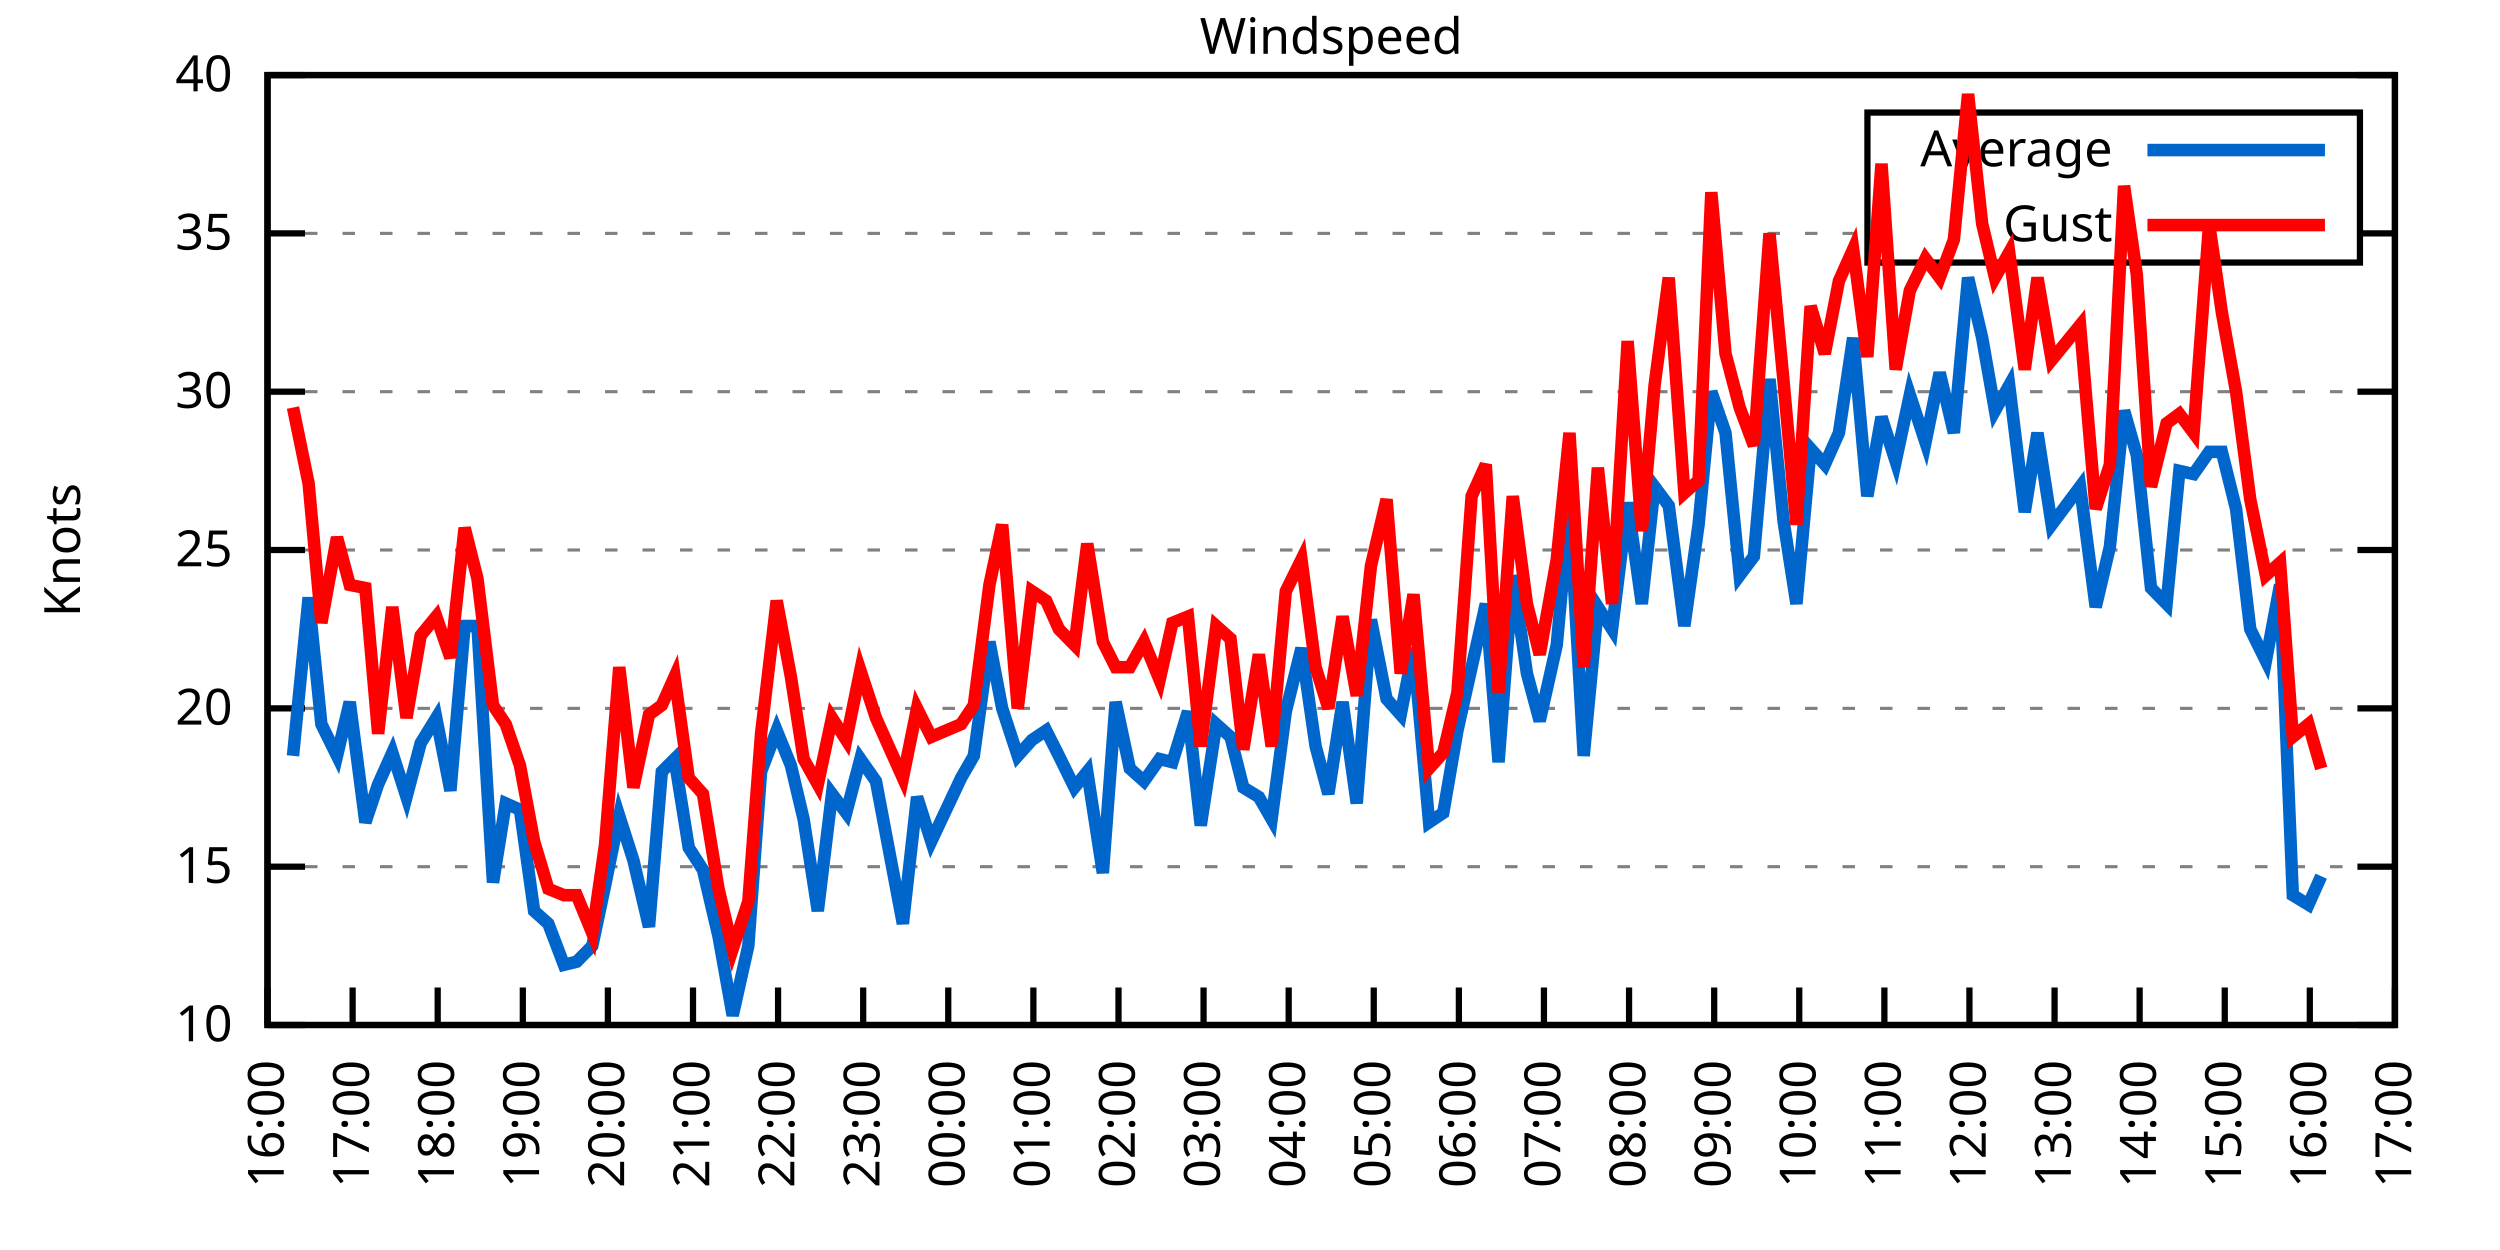
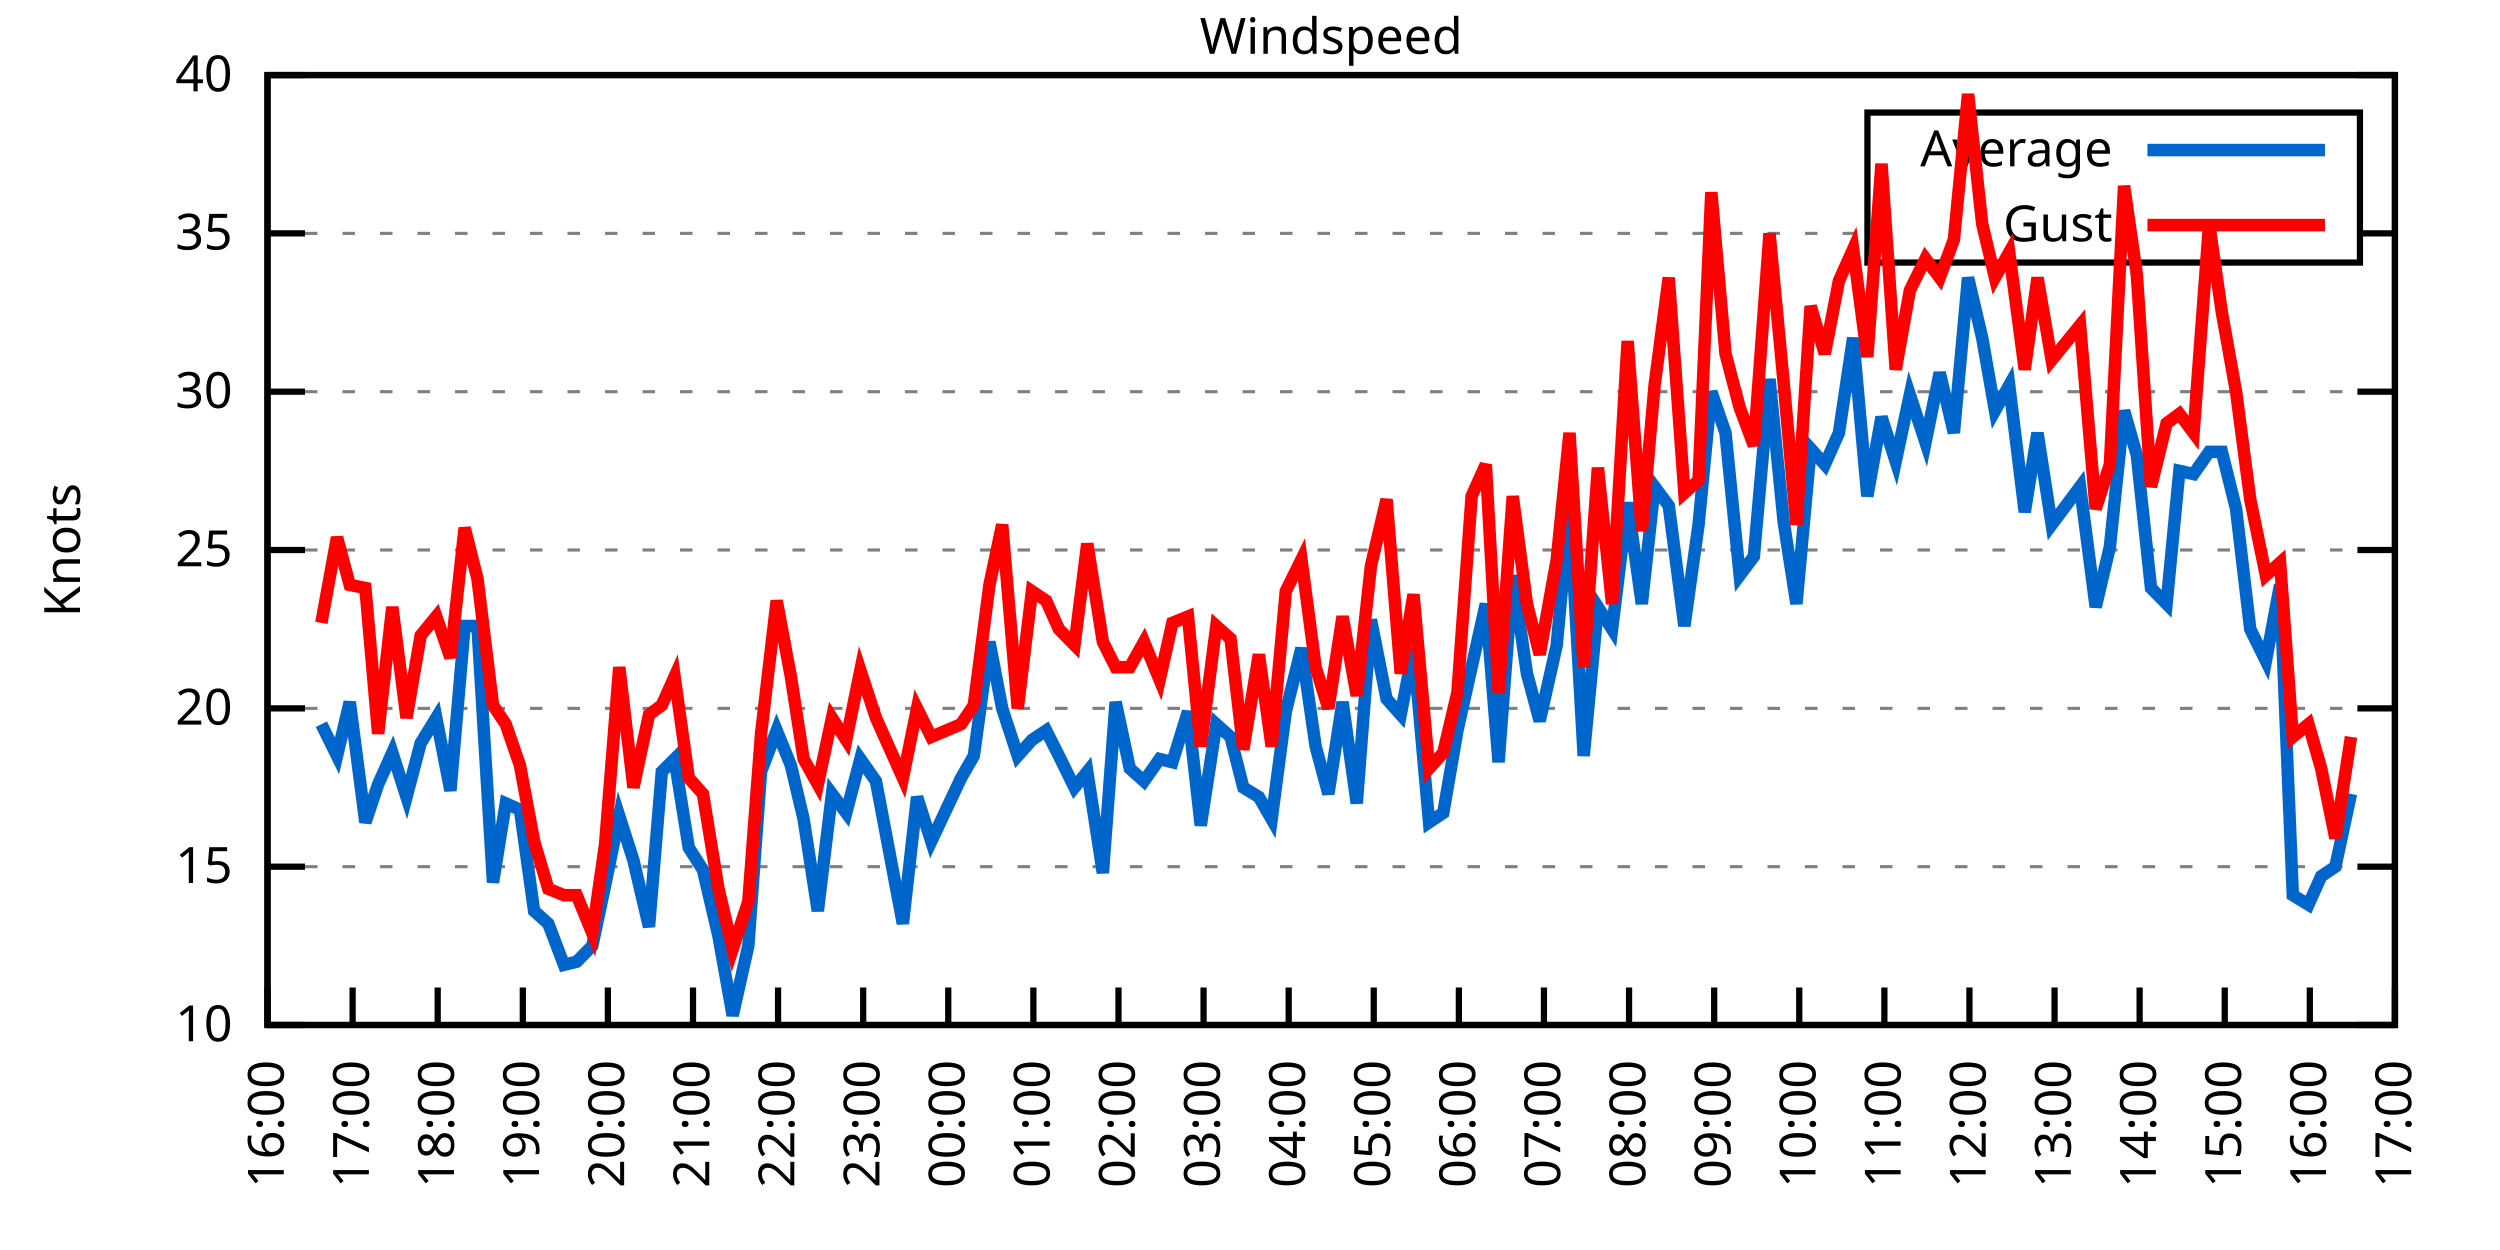
<svg xmlns="http://www.w3.org/2000/svg" xmlns:xlink="http://www.w3.org/1999/xlink" width="400" height="200" viewBox="0 0 400 200">
  <g id="gnuplot_canvas">
    <rect x="0" y="0" width="400" height="200" fill="none" />
    <defs>
      <circle id="gpDot" r="0.5" stroke-width="0.5" stroke="currentColor" />
      <path id="gpPt0" stroke-width="0.333" stroke="currentColor" d="M-1,0 h2 M0,-1 v2" />
      <path id="gpPt1" stroke-width="0.333" stroke="currentColor" d="M-1,-1 L1,1 M1,-1 L-1,1" />
      <path id="gpPt2" stroke-width="0.333" stroke="currentColor" d="M-1,0 L1,0 M0,-1 L0,1 M-1,-1 L1,1 M-1,1 L1,-1" />
      <rect id="gpPt3" stroke-width="0.333" stroke="currentColor" x="-1" y="-1" width="2" height="2" />
      <rect id="gpPt4" stroke-width="0.333" stroke="currentColor" fill="currentColor" x="-1" y="-1" width="2" height="2" />
      <circle id="gpPt5" stroke-width="0.333" stroke="currentColor" cx="0" cy="0" r="1" />
      <use xlink:href="#gpPt5" id="gpPt6" fill="currentColor" stroke="none" />
      <path id="gpPt7" stroke-width="0.333" stroke="currentColor" d="M0,-1.33 L-1.33,0.67 L1.33,0.67 z" />
      <use xlink:href="#gpPt7" id="gpPt8" fill="currentColor" stroke="none" />
      <use xlink:href="#gpPt7" id="gpPt9" stroke="currentColor" transform="rotate(180)" />
      <use xlink:href="#gpPt9" id="gpPt10" fill="currentColor" stroke="none" />
      <use xlink:href="#gpPt3" id="gpPt11" stroke="currentColor" transform="rotate(45)" />
      <use xlink:href="#gpPt11" id="gpPt12" fill="currentColor" stroke="none" />
      <path id="gpPt13" stroke-width="0.333" stroke="currentColor" d="M0,1.330 L1.265,0.411 L0.782,-1.067 L-0.782,-1.076 L-1.265,0.411 z" />
      <use xlink:href="#gpPt13" id="gpPt14" fill="currentColor" stroke="none" />
      <filter id="textbox" filterUnits="objectBoundingBox" x="0" y="0" height="1" width="1">
        <feFlood flood-color="white" flood-opacity="1" result="bgnd" />
        <feComposite in="SourceGraphic" in2="bgnd" operator="atop" />
      </filter>
      <filter id="greybox" filterUnits="objectBoundingBox" x="0" y="0" height="1" width="1">
        <feFlood flood-color="lightgrey" flood-opacity="1" result="grey" />
        <feComposite in="SourceGraphic" in2="grey" operator="atop" />
      </filter>
    </defs>
    <g fill="none" color="white" stroke="currentColor" stroke-width="1.00" stroke-linecap="butt" stroke-linejoin="miter">
</g>
    <g fill="none" color="black" stroke="currentColor" stroke-width="1.00" stroke-linecap="butt" stroke-linejoin="miter">
      <g stroke="none" shape-rendering="crispEdges">
        <polygon fill="rgb(255, 255, 255)" points="42.80,164.00 383.18,164.00 383.18,12.02 42.80,12.02 " />
      </g>
    </g>
    <g fill="none" color="black" stroke="currentColor" stroke-width="1.00" stroke-linecap="butt" stroke-linejoin="miter">
</g>
    <g fill="none" color="black" stroke="black" stroke-width="0.50" stroke-linecap="butt" stroke-linejoin="miter">
</g>
    <g fill="none" color="gray" stroke="currentColor" stroke-width="0.50" stroke-linecap="butt" stroke-linejoin="miter">
      <path stroke="gray" stroke-dasharray="2,4" class="gridline" d="M42.80,164.00 L383.19,164.00  " />
    </g>
    <g fill="none" color="gray" stroke="gray" stroke-width="1.00" stroke-linecap="butt" stroke-linejoin="miter">
</g>
    <g fill="none" color="black" stroke="currentColor" stroke-width="1.00" stroke-linecap="butt" stroke-linejoin="miter">
      <path stroke="black" d="M42.80,164.00 L48.80,164.00 M383.19,164.00 L377.19,164.00  " />
      <g transform="translate(37.20,166.60)" stroke="none" fill="black" font-family="Sans" font-size="8.00" text-anchor="end">
        <text>
          <tspan font-family="Sans"> 10</tspan>
        </text>
      </g>
    </g>
    <g fill="none" color="black" stroke="currentColor" stroke-width="1.00" stroke-linecap="butt" stroke-linejoin="miter">
</g>
    <g fill="none" color="black" stroke="black" stroke-width="0.50" stroke-linecap="butt" stroke-linejoin="miter">
</g>
    <g fill="none" color="gray" stroke="currentColor" stroke-width="0.50" stroke-linecap="butt" stroke-linejoin="miter">
      <path stroke="gray" stroke-dasharray="2,4" class="gridline" d="M42.80,138.67 L383.19,138.67  " />
    </g>
    <g fill="none" color="gray" stroke="gray" stroke-width="1.00" stroke-linecap="butt" stroke-linejoin="miter">
</g>
    <g fill="none" color="black" stroke="currentColor" stroke-width="1.00" stroke-linecap="butt" stroke-linejoin="miter">
      <path stroke="black" d="M42.80,138.67 L48.80,138.67 M383.19,138.67 L377.19,138.67  " />
      <g transform="translate(37.20,141.27)" stroke="none" fill="black" font-family="Sans" font-size="8.00" text-anchor="end">
        <text>
          <tspan font-family="Sans"> 15</tspan>
        </text>
      </g>
    </g>
    <g fill="none" color="black" stroke="currentColor" stroke-width="1.00" stroke-linecap="butt" stroke-linejoin="miter">
</g>
    <g fill="none" color="black" stroke="black" stroke-width="0.50" stroke-linecap="butt" stroke-linejoin="miter">
</g>
    <g fill="none" color="gray" stroke="currentColor" stroke-width="0.50" stroke-linecap="butt" stroke-linejoin="miter">
      <path stroke="gray" stroke-dasharray="2,4" class="gridline" d="M42.80,113.34 L383.19,113.34  " />
    </g>
    <g fill="none" color="gray" stroke="gray" stroke-width="1.00" stroke-linecap="butt" stroke-linejoin="miter">
</g>
    <g fill="none" color="black" stroke="currentColor" stroke-width="1.00" stroke-linecap="butt" stroke-linejoin="miter">
      <path stroke="black" d="M42.80,113.34 L48.80,113.34 M383.19,113.34 L377.19,113.34  " />
      <g transform="translate(37.20,115.94)" stroke="none" fill="black" font-family="Sans" font-size="8.00" text-anchor="end">
        <text>
          <tspan font-family="Sans"> 20</tspan>
        </text>
      </g>
    </g>
    <g fill="none" color="black" stroke="currentColor" stroke-width="1.00" stroke-linecap="butt" stroke-linejoin="miter">
</g>
    <g fill="none" color="black" stroke="black" stroke-width="0.50" stroke-linecap="butt" stroke-linejoin="miter">
</g>
    <g fill="none" color="gray" stroke="currentColor" stroke-width="0.50" stroke-linecap="butt" stroke-linejoin="miter">
      <path stroke="gray" stroke-dasharray="2,4" class="gridline" d="M42.80,88.00 L383.19,88.00  " />
    </g>
    <g fill="none" color="gray" stroke="gray" stroke-width="1.00" stroke-linecap="butt" stroke-linejoin="miter">
</g>
    <g fill="none" color="black" stroke="currentColor" stroke-width="1.00" stroke-linecap="butt" stroke-linejoin="miter">
      <path stroke="black" d="M42.80,88.00 L48.80,88.00 M383.19,88.00 L377.19,88.00  " />
      <g transform="translate(37.20,90.60)" stroke="none" fill="black" font-family="Sans" font-size="8.00" text-anchor="end">
        <text>
          <tspan font-family="Sans"> 25</tspan>
        </text>
      </g>
    </g>
    <g fill="none" color="black" stroke="currentColor" stroke-width="1.00" stroke-linecap="butt" stroke-linejoin="miter">
</g>
    <g fill="none" color="black" stroke="black" stroke-width="0.50" stroke-linecap="butt" stroke-linejoin="miter">
</g>
    <g fill="none" color="gray" stroke="currentColor" stroke-width="0.50" stroke-linecap="butt" stroke-linejoin="miter">
      <path stroke="gray" stroke-dasharray="2,4" class="gridline" d="M42.80,62.67 L383.19,62.67  " />
    </g>
    <g fill="none" color="gray" stroke="gray" stroke-width="1.00" stroke-linecap="butt" stroke-linejoin="miter">
</g>
    <g fill="none" color="black" stroke="currentColor" stroke-width="1.00" stroke-linecap="butt" stroke-linejoin="miter">
      <path stroke="black" d="M42.80,62.67 L48.80,62.67 M383.19,62.67 L377.19,62.67  " />
      <g transform="translate(37.20,65.27)" stroke="none" fill="black" font-family="Sans" font-size="8.00" text-anchor="end">
        <text>
          <tspan font-family="Sans"> 30</tspan>
        </text>
      </g>
    </g>
    <g fill="none" color="black" stroke="currentColor" stroke-width="1.00" stroke-linecap="butt" stroke-linejoin="miter">
</g>
    <g fill="none" color="black" stroke="black" stroke-width="0.50" stroke-linecap="butt" stroke-linejoin="miter">
</g>
    <g fill="none" color="gray" stroke="currentColor" stroke-width="0.50" stroke-linecap="butt" stroke-linejoin="miter">
      <path stroke="gray" stroke-dasharray="2,4" class="gridline" d="M42.80,37.34 L298.79,37.34 M377.59,37.34 L383.19,37.34  " />
    </g>
    <g fill="none" color="gray" stroke="gray" stroke-width="1.00" stroke-linecap="butt" stroke-linejoin="miter">
</g>
    <g fill="none" color="black" stroke="currentColor" stroke-width="1.00" stroke-linecap="butt" stroke-linejoin="miter">
      <path stroke="black" d="M42.80,37.34 L48.80,37.34 M383.19,37.34 L377.19,37.34  " />
      <g transform="translate(37.20,39.94)" stroke="none" fill="black" font-family="Sans" font-size="8.00" text-anchor="end">
        <text>
          <tspan font-family="Sans"> 35</tspan>
        </text>
      </g>
    </g>
    <g fill="none" color="black" stroke="currentColor" stroke-width="1.00" stroke-linecap="butt" stroke-linejoin="miter">
</g>
    <g fill="none" color="black" stroke="black" stroke-width="0.50" stroke-linecap="butt" stroke-linejoin="miter">
</g>
    <g fill="none" color="gray" stroke="currentColor" stroke-width="0.50" stroke-linecap="butt" stroke-linejoin="miter">
      <path stroke="gray" stroke-dasharray="2,4" class="gridline" d="M42.80,12.01 L383.19,12.01  " />
    </g>
    <g fill="none" color="gray" stroke="gray" stroke-width="1.00" stroke-linecap="butt" stroke-linejoin="miter">
</g>
    <g fill="none" color="black" stroke="currentColor" stroke-width="1.00" stroke-linecap="butt" stroke-linejoin="miter">
      <path stroke="black" d="M42.80,12.01 L48.80,12.01 M383.19,12.01 L377.19,12.01  " />
      <g transform="translate(37.20,14.61)" stroke="none" fill="black" font-family="Sans" font-size="8.00" text-anchor="end">
        <text>
          <tspan font-family="Sans"> 40</tspan>
        </text>
      </g>
    </g>
    <g fill="none" color="black" stroke="currentColor" stroke-width="1.00" stroke-linecap="butt" stroke-linejoin="miter">
      <path stroke="black" d="M42.80,164.00 L42.80,158.00  " />
      <g transform="translate(45.40,169.60) rotate(270.00)" stroke="none" fill="black" font-family="Sans" font-size="8.00" text-anchor="end">
        <text>
          <tspan font-family="Sans">16:00</tspan>
        </text>
      </g>
    </g>
    <g fill="none" color="black" stroke="currentColor" stroke-width="1.00" stroke-linecap="butt" stroke-linejoin="miter">
      <path stroke="black" d="M56.42,164.00 L56.42,158.00  " />
      <g transform="translate(59.02,169.60) rotate(270.00)" stroke="none" fill="black" font-family="Sans" font-size="8.00" text-anchor="end">
        <text>
          <tspan font-family="Sans">17:00</tspan>
        </text>
      </g>
    </g>
    <g fill="none" color="black" stroke="currentColor" stroke-width="1.00" stroke-linecap="butt" stroke-linejoin="miter">
      <path stroke="black" d="M70.03,164.00 L70.03,158.00  " />
      <g transform="translate(72.63,169.60) rotate(270.00)" stroke="none" fill="black" font-family="Sans" font-size="8.00" text-anchor="end">
        <text>
          <tspan font-family="Sans">18:00</tspan>
        </text>
      </g>
    </g>
    <g fill="none" color="black" stroke="currentColor" stroke-width="1.00" stroke-linecap="butt" stroke-linejoin="miter">
      <path stroke="black" d="M83.65,164.00 L83.65,158.00  " />
      <g transform="translate(86.25,169.60) rotate(270.00)" stroke="none" fill="black" font-family="Sans" font-size="8.00" text-anchor="end">
        <text>
          <tspan font-family="Sans">19:00</tspan>
        </text>
      </g>
    </g>
    <g fill="none" color="black" stroke="currentColor" stroke-width="1.00" stroke-linecap="butt" stroke-linejoin="miter">
      <path stroke="black" d="M97.26,164.00 L97.26,158.00  " />
      <g transform="translate(99.86,169.60) rotate(270.00)" stroke="none" fill="black" font-family="Sans" font-size="8.00" text-anchor="end">
        <text>
          <tspan font-family="Sans">20:00</tspan>
        </text>
      </g>
    </g>
    <g fill="none" color="black" stroke="currentColor" stroke-width="1.00" stroke-linecap="butt" stroke-linejoin="miter">
      <path stroke="black" d="M110.88,164.00 L110.88,158.00  " />
      <g transform="translate(113.48,169.60) rotate(270.00)" stroke="none" fill="black" font-family="Sans" font-size="8.00" text-anchor="end">
        <text>
          <tspan font-family="Sans">21:00</tspan>
        </text>
      </g>
    </g>
    <g fill="none" color="black" stroke="currentColor" stroke-width="1.00" stroke-linecap="butt" stroke-linejoin="miter">
      <path stroke="black" d="M124.49,164.00 L124.49,158.00  " />
      <g transform="translate(127.09,169.60) rotate(270.00)" stroke="none" fill="black" font-family="Sans" font-size="8.00" text-anchor="end">
        <text>
          <tspan font-family="Sans">22:00</tspan>
        </text>
      </g>
    </g>
    <g fill="none" color="black" stroke="currentColor" stroke-width="1.00" stroke-linecap="butt" stroke-linejoin="miter">
      <path stroke="black" d="M138.11,164.00 L138.11,158.00  " />
      <g transform="translate(140.71,169.60) rotate(270.00)" stroke="none" fill="black" font-family="Sans" font-size="8.00" text-anchor="end">
        <text>
          <tspan font-family="Sans">23:00</tspan>
        </text>
      </g>
    </g>
    <g fill="none" color="black" stroke="currentColor" stroke-width="1.00" stroke-linecap="butt" stroke-linejoin="miter">
      <path stroke="black" d="M151.72,164.00 L151.72,158.00  " />
      <g transform="translate(154.32,169.60) rotate(270.00)" stroke="none" fill="black" font-family="Sans" font-size="8.00" text-anchor="end">
        <text>
          <tspan font-family="Sans">00:00</tspan>
        </text>
      </g>
    </g>
    <g fill="none" color="black" stroke="currentColor" stroke-width="1.00" stroke-linecap="butt" stroke-linejoin="miter">
      <path stroke="black" d="M165.34,164.00 L165.34,158.00  " />
      <g transform="translate(167.94,169.60) rotate(270.00)" stroke="none" fill="black" font-family="Sans" font-size="8.00" text-anchor="end">
        <text>
          <tspan font-family="Sans">01:00</tspan>
        </text>
      </g>
    </g>
    <g fill="none" color="black" stroke="currentColor" stroke-width="1.00" stroke-linecap="butt" stroke-linejoin="miter">
      <path stroke="black" d="M178.96,164.00 L178.96,158.00  " />
      <g transform="translate(181.56,169.60) rotate(270.00)" stroke="none" fill="black" font-family="Sans" font-size="8.00" text-anchor="end">
        <text>
          <tspan font-family="Sans">02:00</tspan>
        </text>
      </g>
    </g>
    <g fill="none" color="black" stroke="currentColor" stroke-width="1.00" stroke-linecap="butt" stroke-linejoin="miter">
      <path stroke="black" d="M192.57,164.00 L192.57,158.00  " />
      <g transform="translate(195.17,169.60) rotate(270.00)" stroke="none" fill="black" font-family="Sans" font-size="8.00" text-anchor="end">
        <text>
          <tspan font-family="Sans">03:00</tspan>
        </text>
      </g>
    </g>
    <g fill="none" color="black" stroke="currentColor" stroke-width="1.00" stroke-linecap="butt" stroke-linejoin="miter">
      <path stroke="black" d="M206.19,164.00 L206.19,158.00  " />
      <g transform="translate(208.79,169.60) rotate(270.00)" stroke="none" fill="black" font-family="Sans" font-size="8.00" text-anchor="end">
        <text>
          <tspan font-family="Sans">04:00</tspan>
        </text>
      </g>
    </g>
    <g fill="none" color="black" stroke="currentColor" stroke-width="1.00" stroke-linecap="butt" stroke-linejoin="miter">
      <path stroke="black" d="M219.80,164.00 L219.80,158.00  " />
      <g transform="translate(222.40,169.60) rotate(270.00)" stroke="none" fill="black" font-family="Sans" font-size="8.00" text-anchor="end">
        <text>
          <tspan font-family="Sans">05:00</tspan>
        </text>
      </g>
    </g>
    <g fill="none" color="black" stroke="currentColor" stroke-width="1.00" stroke-linecap="butt" stroke-linejoin="miter">
      <path stroke="black" d="M233.42,164.00 L233.42,158.00  " />
      <g transform="translate(236.02,169.60) rotate(270.00)" stroke="none" fill="black" font-family="Sans" font-size="8.00" text-anchor="end">
        <text>
          <tspan font-family="Sans">06:00</tspan>
        </text>
      </g>
    </g>
    <g fill="none" color="black" stroke="currentColor" stroke-width="1.00" stroke-linecap="butt" stroke-linejoin="miter">
      <path stroke="black" d="M247.03,164.00 L247.03,158.00  " />
      <g transform="translate(249.63,169.60) rotate(270.00)" stroke="none" fill="black" font-family="Sans" font-size="8.00" text-anchor="end">
        <text>
          <tspan font-family="Sans">07:00</tspan>
        </text>
      </g>
    </g>
    <g fill="none" color="black" stroke="currentColor" stroke-width="1.00" stroke-linecap="butt" stroke-linejoin="miter">
      <path stroke="black" d="M260.65,164.00 L260.65,158.00  " />
      <g transform="translate(263.25,169.60) rotate(270.00)" stroke="none" fill="black" font-family="Sans" font-size="8.00" text-anchor="end">
        <text>
          <tspan font-family="Sans">08:00</tspan>
        </text>
      </g>
    </g>
    <g fill="none" color="black" stroke="currentColor" stroke-width="1.00" stroke-linecap="butt" stroke-linejoin="miter">
      <path stroke="black" d="M274.27,164.00 L274.27,158.00  " />
      <g transform="translate(276.87,169.60) rotate(270.00)" stroke="none" fill="black" font-family="Sans" font-size="8.00" text-anchor="end">
        <text>
          <tspan font-family="Sans">09:00</tspan>
        </text>
      </g>
    </g>
    <g fill="none" color="black" stroke="currentColor" stroke-width="1.00" stroke-linecap="butt" stroke-linejoin="miter">
      <path stroke="black" d="M287.88,164.00 L287.88,158.00  " />
      <g transform="translate(290.48,169.60) rotate(270.00)" stroke="none" fill="black" font-family="Sans" font-size="8.00" text-anchor="end">
        <text>
          <tspan font-family="Sans">10:00</tspan>
        </text>
      </g>
    </g>
    <g fill="none" color="black" stroke="currentColor" stroke-width="1.00" stroke-linecap="butt" stroke-linejoin="miter">
      <path stroke="black" d="M301.50,164.00 L301.50,158.00  " />
      <g transform="translate(304.10,169.60) rotate(270.00)" stroke="none" fill="black" font-family="Sans" font-size="8.00" text-anchor="end">
        <text>
          <tspan font-family="Sans">11:00</tspan>
        </text>
      </g>
    </g>
    <g fill="none" color="black" stroke="currentColor" stroke-width="1.00" stroke-linecap="butt" stroke-linejoin="miter">
      <path stroke="black" d="M315.11,164.00 L315.11,158.00  " />
      <g transform="translate(317.71,169.60) rotate(270.00)" stroke="none" fill="black" font-family="Sans" font-size="8.00" text-anchor="end">
        <text>
          <tspan font-family="Sans">12:00</tspan>
        </text>
      </g>
    </g>
    <g fill="none" color="black" stroke="currentColor" stroke-width="1.00" stroke-linecap="butt" stroke-linejoin="miter">
      <path stroke="black" d="M328.73,164.00 L328.73,158.00  " />
      <g transform="translate(331.33,169.60) rotate(270.00)" stroke="none" fill="black" font-family="Sans" font-size="8.00" text-anchor="end">
        <text>
          <tspan font-family="Sans">13:00</tspan>
        </text>
      </g>
    </g>
    <g fill="none" color="black" stroke="currentColor" stroke-width="1.00" stroke-linecap="butt" stroke-linejoin="miter">
      <path stroke="black" d="M342.34,164.00 L342.34,158.00  " />
      <g transform="translate(344.94,169.60) rotate(270.00)" stroke="none" fill="black" font-family="Sans" font-size="8.00" text-anchor="end">
        <text>
          <tspan font-family="Sans">14:00</tspan>
        </text>
      </g>
    </g>
    <g fill="none" color="black" stroke="currentColor" stroke-width="1.00" stroke-linecap="butt" stroke-linejoin="miter">
      <path stroke="black" d="M355.96,164.00 L355.96,158.00  " />
      <g transform="translate(358.56,169.60) rotate(270.00)" stroke="none" fill="black" font-family="Sans" font-size="8.00" text-anchor="end">
        <text>
          <tspan font-family="Sans">15:00</tspan>
        </text>
      </g>
    </g>
    <g fill="none" color="black" stroke="currentColor" stroke-width="1.00" stroke-linecap="butt" stroke-linejoin="miter">
      <path stroke="black" d="M369.57,164.00 L369.57,158.00  " />
      <g transform="translate(372.17,169.60) rotate(270.00)" stroke="none" fill="black" font-family="Sans" font-size="8.00" text-anchor="end">
        <text>
          <tspan font-family="Sans">16:00</tspan>
        </text>
      </g>
    </g>
    <g fill="none" color="black" stroke="currentColor" stroke-width="1.00" stroke-linecap="butt" stroke-linejoin="miter">
      <path stroke="black" d="M383.19,164.00 L383.19,158.00  " />
      <g transform="translate(385.79,169.60) rotate(270.00)" stroke="none" fill="black" font-family="Sans" font-size="8.00" text-anchor="end">
        <text>
          <tspan font-family="Sans">17:00</tspan>
        </text>
      </g>
    </g>
    <g fill="none" color="black" stroke="currentColor" stroke-width="1.00" stroke-linecap="butt" stroke-linejoin="miter">
</g>
    <g fill="none" color="black" stroke="currentColor" stroke-width="1.00" stroke-linecap="butt" stroke-linejoin="miter">
      <path stroke="black" d="M42.80,12.01 L42.80,164.00 L383.19,164.00 L383.19,12.01 L42.80,12.01 Z  " />
    </g>
    <g fill="none" color="black" stroke="currentColor" stroke-width="1.00" stroke-linecap="butt" stroke-linejoin="miter">
</g>
    <g fill="none" color="black" stroke="currentColor" stroke-width="1.00" stroke-linecap="butt" stroke-linejoin="miter">
      <path stroke="black" d="M298.79,42.01 L298.79,18.01 L377.59,18.01 L377.59,42.01 L298.79,42.01 Z  " />
    </g>
    <g id="Windspeed_plot_1">
      <g fill="none" color="white" stroke="black" stroke-width="2.00" stroke-linecap="butt" stroke-linejoin="miter">
</g>
      <g fill="none" color="black" stroke="currentColor" stroke-width="2.00" stroke-linecap="butt" stroke-linejoin="miter">
        <g transform="translate(337.99,26.61)" stroke="none" fill="black" font-family="Sans" font-size="8.00" text-anchor="end">
          <text>
            <tspan font-family="Sans">Average</tspan>
          </text>
        </g>
      </g>
      <g fill="none" color="black" stroke="currentColor" stroke-width="2.00" stroke-linecap="butt" stroke-linejoin="miter">
-         <path stroke="rgb(  0, 102, 204)" d="M343.59,24.01 L371.99,24.01 M46.88,120.94 L49.38,95.60 L51.42,115.87 L53.92,120.94 L55.96,112.32 L58.46,131.58   L60.50,125.50 L62.77,120.43 L65.04,127.52 L67.31,118.91 L69.80,114.86 L72.07,126.51 L74.34,100.16 L76.39,100.16   L78.88,141.20 L80.92,128.54 L83.19,129.55 L85.46,145.76 L87.73,147.79 L90.23,154.37 L92.27,153.87 L94.77,151.33   L96.81,141.71 L99.08,130.56 L101.35,137.66 L103.84,148.29 L105.89,123.47 L107.93,121.44 L110.20,135.63 L112.47,139.17   L114.96,149.81 L117.23,162.48 L119.73,151.33 L121.77,123.47 L124.27,116.88 L126.54,122.46 L128.58,131.07 L130.85,145.76   L133.12,127.02 L135.39,130.06 L137.66,121.44 L140.15,124.99 L144.46,147.79 L146.73,127.52 L149.00,134.62 L153.77,124.48   L155.81,120.94 L158.31,102.70 L160.35,113.34 L162.84,120.94 L165.11,118.40 L167.38,116.88 L169.43,120.94 L171.92,126.00   L173.96,123.47 L176.46,139.68 L178.50,112.32 L180.77,122.96 L183.04,124.99 L185.54,121.44 L187.58,121.95 L190.08,113.84   L192.12,132.08 L194.61,115.87 L196.88,117.90 L198.93,126.00 L201.42,127.52 L203.46,131.07 L205.73,113.84 L208.23,103.71   L210.50,119.42 L212.54,127.02 L214.81,112.32 L217.08,128.54 L219.35,99.15 L221.85,111.82 L224.11,114.35 L226.16,103.71   L228.65,131.58 L230.92,130.06 L233.19,116.88 L235.46,106.75 L237.73,96.62 L239.77,121.95 L242.04,92.06 L244.31,107.76   L246.35,115.36 L249.08,103.20 L251.12,80.91 L253.39,120.94 L255.66,97.12 L257.93,100.67 L260.42,80.41 L262.69,96.62   L264.73,77.87 L267.00,80.91 L269.50,100.16 L271.77,83.95 L273.81,62.67 L276.08,69.26 L278.35,92.06 L280.62,89.02   L283.12,60.65 L285.38,83.45 L287.43,96.62 L289.70,71.79 L291.97,74.33 L294.23,69.26 L296.50,54.06 L298.77,79.39   L301.04,66.73 L303.31,73.82 L305.58,63.18 L308.08,70.78 L310.35,59.63 L312.62,69.26 L314.89,44.43 L317.15,54.06   L319.20,65.71 L321.47,61.66 L323.96,81.93 L326.00,69.26 L328.27,83.95 L332.81,77.87 L335.31,97.12 L337.58,87.50   L339.85,65.71 L341.89,72.81 L344.16,94.08 L346.65,96.62 L348.70,75.34 L350.97,75.85 L353.46,72.30 L355.50,72.30   L357.77,81.42 L360.04,100.67 L362.54,105.74 L364.81,93.58 L366.85,143.23 L369.35,144.75 L371.39,140.19  " />
+         <path stroke="rgb(  0, 102, 204)" d="M343.59,24.01 L371.99,24.01 M51.42,115.87 L53.92,120.94 L55.96,112.32 L58.46,131.58 L60.50,125.50 L62.77,120.43   L65.04,127.52 L67.31,118.91 L69.80,114.86 L72.07,126.51 L74.34,100.16 L76.39,100.16 L78.88,141.20 L80.92,128.54   L83.19,129.55 L85.46,145.76 L87.73,147.79 L90.23,154.37 L92.27,153.87 L94.77,151.33 L96.81,141.71 L99.08,130.56   L101.35,137.66 L103.84,148.29 L105.89,123.47 L107.93,121.44 L110.20,135.63 L112.47,139.17 L114.96,149.81 L117.23,162.48   L119.73,151.33 L121.77,123.47 L124.27,116.88 L126.54,122.46 L128.58,131.07 L130.85,145.76 L133.12,127.02 L135.39,130.06   L137.66,121.44 L140.15,124.99 L144.46,147.79 L146.73,127.52 L149.00,134.62 L153.77,124.48 L155.81,120.94 L158.31,102.70   L160.35,113.34 L162.84,120.94 L165.11,118.40 L167.38,116.88 L169.43,120.94 L171.92,126.00 L173.96,123.47 L176.46,139.68   L178.50,112.32 L180.77,122.96 L183.04,124.99 L185.54,121.44 L187.58,121.95 L190.08,113.84 L192.12,132.08 L194.61,115.87   L196.88,117.90 L198.93,126.00 L201.42,127.52 L203.46,131.07 L205.73,113.84 L208.23,103.71 L210.50,119.42 L212.54,127.02   L214.81,112.32 L217.08,128.54 L219.35,99.15 L221.85,111.82 L224.11,114.35 L226.16,103.71 L228.65,131.58 L230.92,130.06   L233.19,116.88 L235.46,106.75 L237.73,96.62 L239.77,121.95 L242.04,92.06 L244.31,107.76 L246.35,115.36 L249.08,103.20   L251.12,80.91 L253.39,120.94 L255.66,97.12 L257.93,100.67 L260.42,80.41 L262.69,96.62 L264.73,77.87 L267.00,80.91   L269.50,100.16 L271.77,83.95 L273.81,62.67 L276.08,69.26 L278.35,92.06 L280.62,89.02 L283.12,60.65 L285.38,83.45   L287.43,96.62 L289.70,71.79 L291.97,74.33 L294.23,69.26 L296.50,54.06 L298.77,79.39 L301.04,66.73 L303.31,73.82   L305.58,63.18 L308.08,70.78 L310.35,59.63 L312.62,69.26 L314.89,44.43 L317.15,54.06 L319.20,65.71 L321.47,61.66   L323.96,81.93 L326.00,69.26 L328.27,83.95 L332.81,77.87 L335.31,97.12 L337.58,87.50 L339.85,65.71 L341.89,72.81   L344.16,94.08 L346.65,96.62 L348.70,75.34 L350.97,75.85 L353.46,72.30 L355.50,72.30 L357.77,81.42 L360.04,100.67   L362.54,105.74 L364.81,93.58 L366.85,143.23 L369.35,144.75 L371.39,140.19 L373.66,138.67 L376.16,127.02  " />
      </g>
    </g>
    <g id="Windspeed_plot_2">
      <g fill="none" color="black" stroke="currentColor" stroke-width="2.00" stroke-linecap="butt" stroke-linejoin="miter">
        <g transform="translate(337.99,38.61)" stroke="none" fill="black" font-family="Sans" font-size="8.00" text-anchor="end">
          <text>
            <tspan font-family="Sans">Gust</tspan>
          </text>
        </g>
      </g>
      <g fill="none" color="black" stroke="currentColor" stroke-width="2.00" stroke-linecap="butt" stroke-linejoin="miter">
-         <path stroke="rgb(255,   0,   0)" d="M343.59,36.01 L371.99,36.01 M46.88,65.21 L49.38,77.37 L51.42,99.66 L53.92,85.98 L55.96,93.58 L58.46,94.08   L60.50,117.39 L62.77,97.12 L65.04,114.86 L67.31,101.68 L69.80,98.64 L72.07,105.23 L74.34,84.46 L76.39,92.56   L78.88,112.83 L80.92,115.87 L83.19,122.46 L85.46,134.62 L87.73,142.21 L90.23,143.23 L92.27,143.23 L94.77,149.31   L96.81,135.12 L99.08,106.75 L101.35,126.00 L103.84,114.35 L105.89,112.83 L107.93,108.27 L110.20,124.48 L112.47,127.02   L114.96,142.21 L117.23,151.84 L119.73,144.24 L121.77,117.39 L124.27,96.11 L126.54,108.27 L128.58,121.44 L130.85,125.50   L133.12,114.86 L135.39,118.40 L137.66,107.26 L140.15,114.86 L144.46,124.48 L146.73,113.34 L149.00,117.90 L153.77,115.87   L155.81,112.83 L158.31,93.58 L160.35,83.95 L162.84,113.34 L165.11,94.59 L167.38,96.11 L169.43,100.67 L171.92,103.20   L173.96,86.99 L176.46,102.70 L178.50,106.75 L180.77,106.75 L183.04,102.70 L185.54,108.78 L187.58,99.66 L190.08,98.64   L192.12,119.42 L194.61,100.16 L196.88,102.19 L198.93,119.92 L201.42,104.72 L203.46,119.42 L205.73,94.59 L208.23,89.52   L210.50,106.75 L212.54,113.34 L214.81,98.64 L217.08,111.31 L219.35,90.54 L221.85,79.90 L224.11,107.76 L226.16,95.10   L228.65,122.96 L230.92,120.43 L233.19,110.80 L235.46,79.39 L237.73,74.33 L239.77,110.80 L242.04,79.39 L244.31,96.62   L246.35,104.72 L249.08,89.52 L251.12,69.26 L253.39,106.75 L255.66,74.83 L257.93,96.62 L260.42,54.57 L262.69,84.97   L264.73,61.66 L267.00,44.43 L269.50,78.89 L271.77,76.86 L273.81,30.76 L276.08,56.59 L278.35,65.21 L280.62,71.29   L283.12,37.34 L285.38,61.15 L287.43,83.95 L289.70,48.99 L291.97,56.59 L294.23,44.94 L296.50,39.87 L298.77,57.10   L301.04,26.20 L303.31,59.13 L305.58,46.46 L308.08,41.39 L310.35,44.43 L312.62,38.35 L314.89,15.05 L317.15,35.82   L319.20,44.43 L321.47,40.38 L323.96,59.13 L326.00,44.43 L328.27,57.61 L332.81,52.03 L335.31,81.42 L337.58,74.33   L339.85,29.74 L341.89,43.93 L344.16,77.87 L346.65,67.74 L348.70,66.22 L350.97,69.26 L353.46,35.82 L355.50,50.01   L357.77,62.67 L360.04,79.90 L362.54,92.06 L364.81,90.03 L366.85,117.90 L369.35,115.87 L371.39,122.96  " />
+         <path stroke="rgb(255,   0,   0)" d="M343.59,36.01 L371.99,36.01 M51.42,99.66 L53.92,85.98 L55.96,93.58 L58.46,94.08 L60.50,117.39 L62.77,97.12   L65.04,114.86 L67.31,101.68 L69.80,98.64 L72.07,105.23 L74.34,84.46 L76.39,92.56 L78.88,112.83 L80.92,115.87   L83.19,122.46 L85.46,134.62 L87.73,142.21 L90.23,143.23 L92.27,143.23 L94.77,149.31 L96.81,135.12 L99.08,106.75   L101.35,126.00 L103.84,114.35 L105.89,112.83 L107.93,108.27 L110.20,124.48 L112.47,127.02 L114.96,142.21 L117.23,151.84   L119.73,144.24 L121.77,117.39 L124.27,96.11 L126.54,108.27 L128.58,121.44 L130.85,125.50 L133.12,114.86 L135.39,118.40   L137.66,107.26 L140.15,114.86 L144.46,124.48 L146.73,113.34 L149.00,117.90 L153.77,115.87 L155.81,112.83 L158.31,93.58   L160.35,83.95 L162.84,113.34 L165.11,94.59 L167.38,96.11 L169.43,100.67 L171.92,103.20 L173.96,86.99 L176.46,102.70   L178.50,106.75 L180.77,106.75 L183.04,102.70 L185.54,108.78 L187.58,99.66 L190.08,98.64 L192.12,119.42 L194.61,100.16   L196.88,102.19 L198.93,119.92 L201.42,104.72 L203.46,119.42 L205.73,94.59 L208.23,89.52 L210.50,106.75 L212.54,113.34   L214.81,98.64 L217.08,111.31 L219.35,90.54 L221.85,79.90 L224.11,107.76 L226.16,95.10 L228.65,122.96 L230.92,120.43   L233.19,110.80 L235.46,79.39 L237.73,74.33 L239.77,110.80 L242.04,79.39 L244.31,96.62 L246.35,104.72 L249.08,89.52   L251.12,69.26 L253.39,106.75 L255.66,74.83 L257.93,96.62 L260.42,54.57 L262.69,84.97 L264.73,61.66 L267.00,44.43   L269.50,78.89 L271.77,76.86 L273.81,30.76 L276.08,56.59 L278.35,65.21 L280.62,71.29 L283.12,37.34 L285.38,61.15   L287.43,83.95 L289.70,48.99 L291.97,56.59 L294.23,44.94 L296.50,39.87 L298.77,57.10 L301.04,26.20 L303.31,59.13   L305.58,46.46 L308.08,41.39 L310.35,44.43 L312.62,38.35 L314.89,15.05 L317.15,35.82 L319.20,44.43 L321.47,40.38   L323.96,59.13 L326.00,44.43 L328.27,57.61 L332.81,52.03 L335.31,81.42 L337.58,74.33 L339.85,29.74 L341.89,43.93   L344.16,77.87 L346.65,67.74 L348.70,66.22 L350.97,69.26 L353.46,35.82 L355.50,50.01 L357.77,62.67 L360.04,79.90   L362.54,92.06 L364.81,90.03 L366.85,117.90 L369.35,115.87 L371.39,122.96 L373.66,134.11 L376.16,117.90  " />
      </g>
    </g>
    <g fill="none" color="black" stroke="currentColor" stroke-width="2.00" stroke-linecap="butt" stroke-linejoin="miter">
</g>
    <g fill="none" color="black" stroke="black" stroke-width="1.00" stroke-linecap="butt" stroke-linejoin="miter">
</g>
    <g fill="none" color="black" stroke="currentColor" stroke-width="1.00" stroke-linecap="butt" stroke-linejoin="miter">
      <path stroke="black" d="M42.80,12.01 L42.80,164.00 L383.19,164.00 L383.19,12.01 L42.80,12.01 Z  " />
      <g transform="translate(12.80,88.01) rotate(270.00)" stroke="none" fill="black" font-family="Sans" font-size="8.00" text-anchor="middle">
        <text>
          <tspan font-family="Sans">Knots</tspan>
        </text>
      </g>
    </g>
    <g fill="none" color="black" stroke="currentColor" stroke-width="1.00" stroke-linecap="butt" stroke-linejoin="miter">
</g>
    <g fill="none" color="black" stroke="currentColor" stroke-width="1.00" stroke-linecap="butt" stroke-linejoin="miter">
      <g transform="translate(212.99,8.61)" stroke="none" fill="black" font-family="Sans" font-size="8.00" text-anchor="middle">
        <text>
          <tspan font-family="Sans">Windspeed</tspan>
        </text>
      </g>
    </g>
    <g fill="none" color="black" stroke="currentColor" stroke-width="1.00" stroke-linecap="butt" stroke-linejoin="miter">
</g>
  </g>
</svg>
